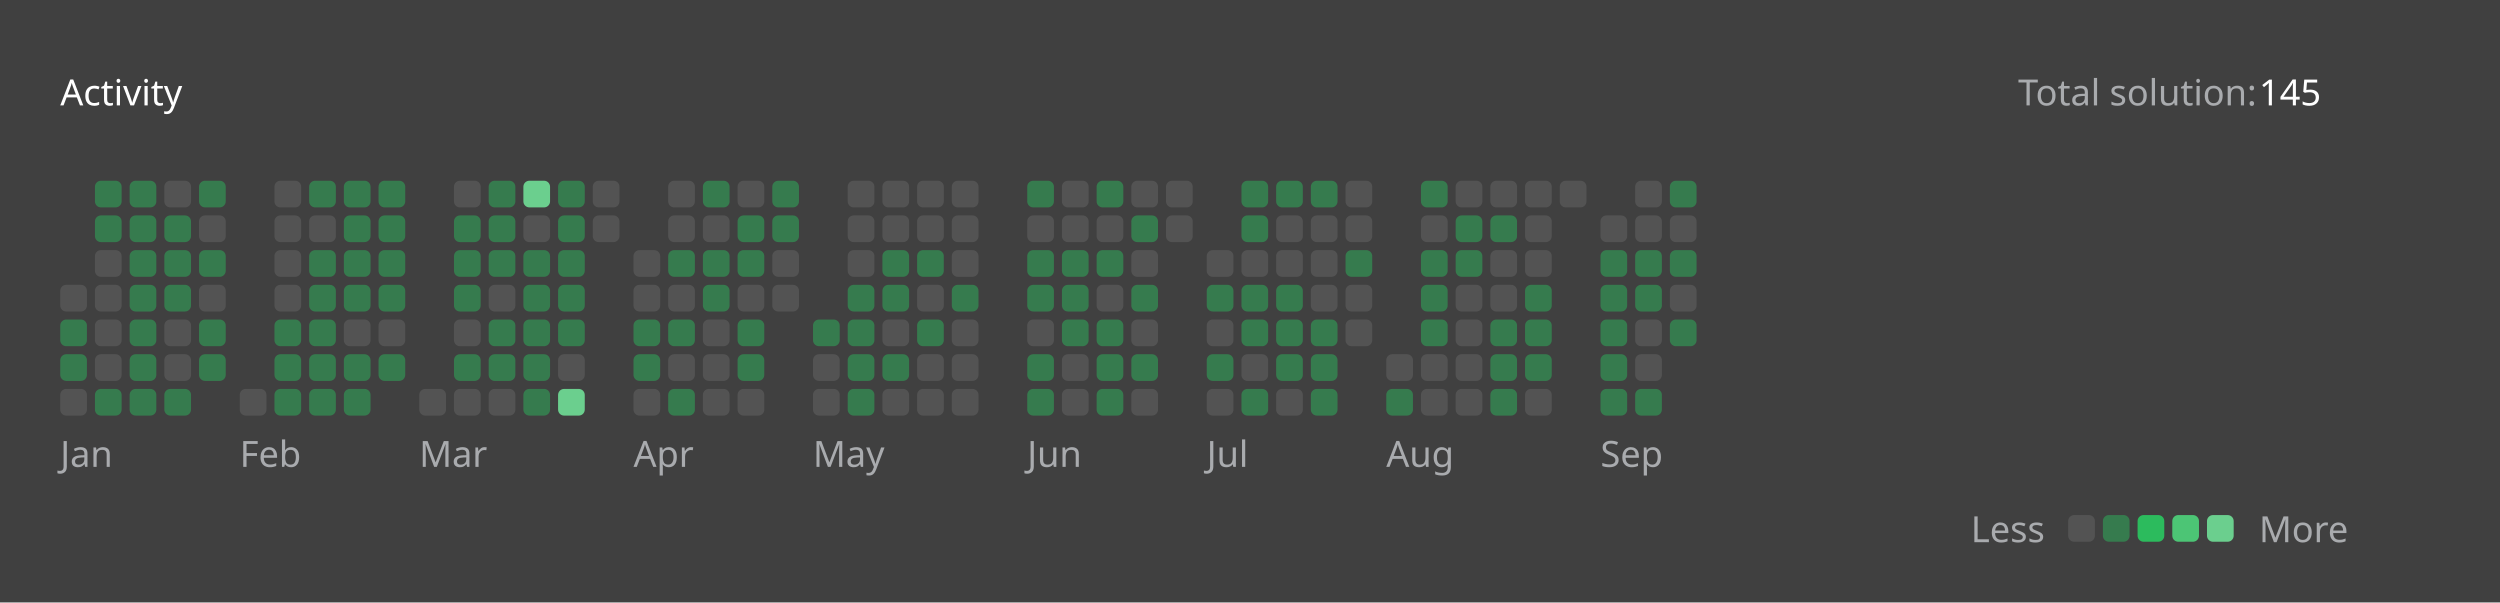
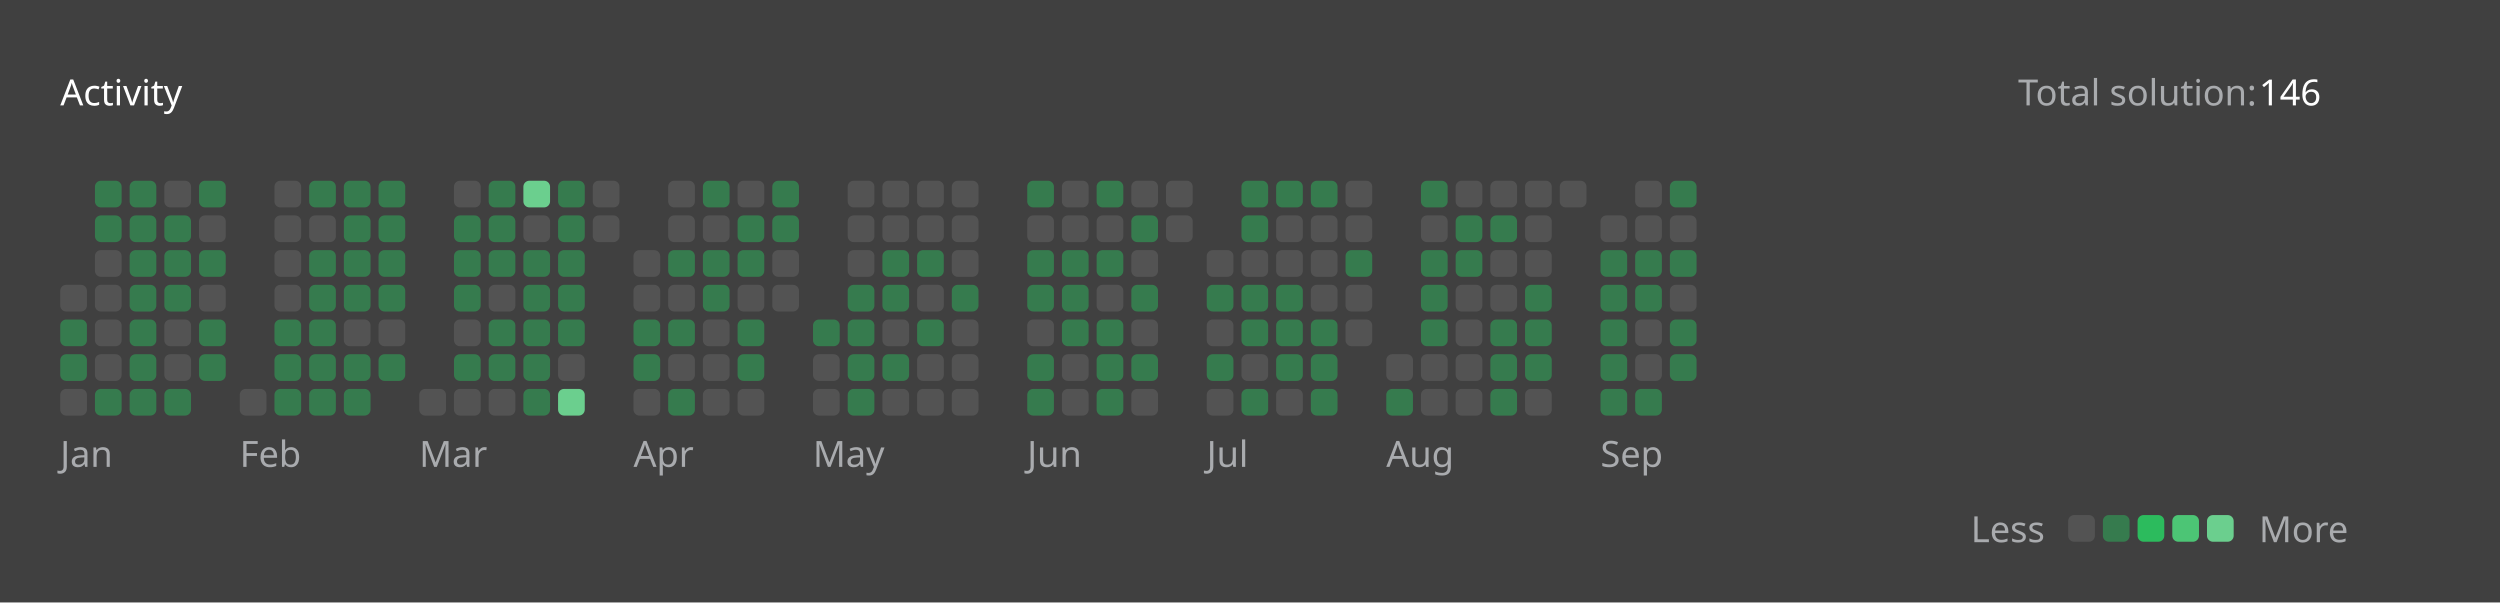
<svg xmlns="http://www.w3.org/2000/svg" version="1.1" height="200" width="830" viewBox="0 0 830 200">
  <style>*{font-family: "Segoe UI", Tahoma, Geneva, Verdana, sans-serif;}</style>
  <style>.title{font-weight: 500;font-size: 1rem;}</style>
  <style>.rotate-90{transform: rotate(-90deg);transform-origin: center;transform-box: fill-box;}</style>
  <style>.state{font-size: .75rem;}</style>
  <style>.light{color: #ffffff;fill: #ffffff;}</style>
  <style>.light-gray{color: #eff2f699;fill: #eff2f699;}</style>
  <style>.dark-gray{color: #ebebf54d;fill: #ebebf54d;}</style>
  <style>.gray{color: #747474;fill: #747474;}</style>
  <style>.orange{color: #ffa116;fill: #ffa116;}</style>
  <style>.background{color: #404040;fill: #404040;}</style>
  <style>.level-1-block{fill: #ffffff1a;}</style>
  <style>.level-2-block{fill: #2cb55d80;}</style>
  <style>.level-3-block{fill: #2cbb5dff;}</style>
  <style>.level-4-block{fill: #4cc575ff;}</style>
  <style>.level-5-block{fill: #6bcf8eff;}</style>
  <rect fill="#404040" x="0" y="0" width="830" height="200" rx="0.5rem" />
  <g text-anchor="start" text-decoration="1" class="title">
    <text x="20" y="35">
      <tspan class="light">Activity</tspan>
      <tspan class="orange" />
    </text>
  </g>
  <g class="state">
    <text x="670" y="35" class="light-gray"> Total solution: </text>
-     <text x="750" y="35" class="light"> 145 </text>
+     <text x="750" y="35" class="light"> 146 </text>
    <text x="678.88" y="180" class="light-gray" text-anchor="end">Less</text>
    <rect x="686.64" y="171" width="8.86" height="8.86" rx="2" ry="2" class="level-1-block" />
    <rect x="698.16" y="171" width="8.86" height="8.86" rx="2" ry="2" class="level-2-block" />
    <rect x="709.68" y="171" width="8.86" height="8.86" rx="2" ry="2" class="level-3-block" />
    <rect x="721.2" y="171" width="8.86" height="8.86" rx="2" ry="2" class="level-4-block" />
    <rect x="732.72" y="171" width="8.86" height="8.86" rx="2" ry="2" class="level-5-block" />
    <text x="750" y="180" class="light-gray">More</text>
  </g>
  <g x="20" y="60">
    <g x="20" y="60">
      <g x="20.0" y="60">
        <rect x="20.0" y="94.56" width="8.86" height="8.86" rx="2" ry="2" class="level-1-block" />
        <rect x="20.0" y="106.08" width="8.86" height="8.86" rx="2" ry="2" class="level-2-block" />
        <rect x="20.0" y="117.6" width="8.86" height="8.86" rx="2" ry="2" class="level-2-block" />
        <rect x="20.0" y="129.12" width="8.86" height="8.86" rx="2" ry="2" class="level-1-block" />
      </g>
      <g x="31.52" y="60">
        <rect x="31.52" y="60.0" width="8.86" height="8.86" rx="2" ry="2" class="level-2-block" />
        <rect x="31.52" y="71.52" width="8.86" height="8.86" rx="2" ry="2" class="level-2-block" />
        <rect x="31.52" y="83.04" width="8.86" height="8.86" rx="2" ry="2" class="level-1-block" />
        <rect x="31.52" y="94.56" width="8.86" height="8.86" rx="2" ry="2" class="level-1-block" />
        <rect x="31.52" y="106.08" width="8.86" height="8.86" rx="2" ry="2" class="level-1-block" />
        <rect x="31.52" y="117.6" width="8.86" height="8.86" rx="2" ry="2" class="level-1-block" />
        <rect x="31.52" y="129.12" width="8.86" height="8.86" rx="2" ry="2" class="level-2-block" />
      </g>
      <g x="43.04" y="60">
        <rect x="43.04" y="60.0" width="8.86" height="8.86" rx="2" ry="2" class="level-2-block" />
        <rect x="43.04" y="71.52" width="8.86" height="8.86" rx="2" ry="2" class="level-2-block" />
        <rect x="43.04" y="83.04" width="8.86" height="8.86" rx="2" ry="2" class="level-2-block" />
        <rect x="43.04" y="94.56" width="8.86" height="8.86" rx="2" ry="2" class="level-2-block" />
        <rect x="43.04" y="106.08" width="8.86" height="8.86" rx="2" ry="2" class="level-2-block" />
        <rect x="43.04" y="117.6" width="8.86" height="8.86" rx="2" ry="2" class="level-2-block" />
        <rect x="43.04" y="129.12" width="8.86" height="8.86" rx="2" ry="2" class="level-2-block" />
      </g>
      <g x="54.56" y="60">
        <rect x="54.56" y="60.0" width="8.86" height="8.86" rx="2" ry="2" class="level-1-block" />
        <rect x="54.56" y="71.52" width="8.86" height="8.86" rx="2" ry="2" class="level-2-block" />
        <rect x="54.56" y="83.04" width="8.86" height="8.86" rx="2" ry="2" class="level-2-block" />
        <rect x="54.56" y="94.56" width="8.86" height="8.86" rx="2" ry="2" class="level-2-block" />
        <rect x="54.56" y="106.08" width="8.86" height="8.86" rx="2" ry="2" class="level-1-block" />
        <rect x="54.56" y="117.6" width="8.86" height="8.86" rx="2" ry="2" class="level-1-block" />
        <rect x="54.56" y="129.12" width="8.86" height="8.86" rx="2" ry="2" class="level-2-block" />
      </g>
      <g x="66.08" y="60">
        <rect x="66.08" y="60.0" width="8.86" height="8.86" rx="2" ry="2" class="level-2-block" />
        <rect x="66.08" y="71.52" width="8.86" height="8.86" rx="2" ry="2" class="level-1-block" />
        <rect x="66.08" y="83.04" width="8.86" height="8.86" rx="2" ry="2" class="level-2-block" />
        <rect x="66.08" y="94.56" width="8.86" height="8.86" rx="2" ry="2" class="level-1-block" />
        <rect x="66.08" y="106.08" width="8.86" height="8.86" rx="2" ry="2" class="level-2-block" />
        <rect x="66.08" y="117.6" width="8.86" height="8.86" rx="2" ry="2" class="level-2-block" />
      </g>
      <text x="20.0" y="155" class="light-gray state">Jan</text>
    </g>
  </g>
  <g x="79.6" y="60">
    <g x="79.6" y="60">
      <g x="79.6" y="60">
        <rect x="79.6" y="129.12" width="8.86" height="8.86" rx="2" ry="2" class="level-1-block" />
      </g>
      <g x="91.12" y="60">
        <rect x="91.12" y="60.0" width="8.86" height="8.86" rx="2" ry="2" class="level-1-block" />
        <rect x="91.12" y="71.52" width="8.86" height="8.86" rx="2" ry="2" class="level-1-block" />
        <rect x="91.12" y="83.04" width="8.86" height="8.86" rx="2" ry="2" class="level-1-block" />
        <rect x="91.12" y="94.56" width="8.86" height="8.86" rx="2" ry="2" class="level-1-block" />
        <rect x="91.12" y="106.08" width="8.86" height="8.86" rx="2" ry="2" class="level-2-block" />
        <rect x="91.12" y="117.6" width="8.86" height="8.86" rx="2" ry="2" class="level-2-block" />
        <rect x="91.12" y="129.12" width="8.86" height="8.86" rx="2" ry="2" class="level-2-block" />
      </g>
      <g x="102.64" y="60">
        <rect x="102.64" y="60.0" width="8.86" height="8.86" rx="2" ry="2" class="level-2-block" />
        <rect x="102.64" y="71.52" width="8.86" height="8.86" rx="2" ry="2" class="level-1-block" />
        <rect x="102.64" y="83.04" width="8.86" height="8.86" rx="2" ry="2" class="level-2-block" />
        <rect x="102.64" y="94.56" width="8.86" height="8.86" rx="2" ry="2" class="level-2-block" />
        <rect x="102.64" y="106.08" width="8.86" height="8.86" rx="2" ry="2" class="level-2-block" />
        <rect x="102.64" y="117.6" width="8.86" height="8.86" rx="2" ry="2" class="level-2-block" />
        <rect x="102.64" y="129.12" width="8.86" height="8.86" rx="2" ry="2" class="level-2-block" />
      </g>
      <g x="114.16" y="60">
        <rect x="114.16" y="60.0" width="8.86" height="8.86" rx="2" ry="2" class="level-2-block" />
        <rect x="114.16" y="71.52" width="8.86" height="8.86" rx="2" ry="2" class="level-2-block" />
        <rect x="114.16" y="83.04" width="8.86" height="8.86" rx="2" ry="2" class="level-2-block" />
        <rect x="114.16" y="94.56" width="8.86" height="8.86" rx="2" ry="2" class="level-2-block" />
        <rect x="114.16" y="106.08" width="8.86" height="8.86" rx="2" ry="2" class="level-1-block" />
        <rect x="114.16" y="117.6" width="8.86" height="8.86" rx="2" ry="2" class="level-2-block" />
        <rect x="114.16" y="129.12" width="8.86" height="8.86" rx="2" ry="2" class="level-2-block" />
      </g>
      <g x="125.68" y="60">
        <rect x="125.68" y="60.0" width="8.86" height="8.86" rx="2" ry="2" class="level-2-block" />
        <rect x="125.68" y="71.52" width="8.86" height="8.86" rx="2" ry="2" class="level-2-block" />
        <rect x="125.68" y="83.04" width="8.86" height="8.86" rx="2" ry="2" class="level-2-block" />
        <rect x="125.68" y="94.56" width="8.86" height="8.86" rx="2" ry="2" class="level-2-block" />
        <rect x="125.68" y="106.08" width="8.86" height="8.86" rx="2" ry="2" class="level-1-block" />
        <rect x="125.68" y="117.6" width="8.86" height="8.86" rx="2" ry="2" class="level-2-block" />
      </g>
      <text x="79.6" y="155" class="light-gray state">Feb</text>
    </g>
  </g>
  <g x="139.2" y="60">
    <g x="139.2" y="60">
      <g x="139.2" y="60">
        <rect x="139.2" y="129.12" width="8.86" height="8.86" rx="2" ry="2" class="level-1-block" />
      </g>
      <g x="150.72" y="60">
        <rect x="150.72" y="60.0" width="8.86" height="8.86" rx="2" ry="2" class="level-1-block" />
        <rect x="150.72" y="71.52" width="8.86" height="8.86" rx="2" ry="2" class="level-2-block" />
        <rect x="150.72" y="83.04" width="8.86" height="8.86" rx="2" ry="2" class="level-2-block" />
        <rect x="150.72" y="94.56" width="8.86" height="8.86" rx="2" ry="2" class="level-2-block" />
        <rect x="150.72" y="106.08" width="8.86" height="8.86" rx="2" ry="2" class="level-1-block" />
        <rect x="150.72" y="117.6" width="8.86" height="8.86" rx="2" ry="2" class="level-2-block" />
        <rect x="150.72" y="129.12" width="8.86" height="8.86" rx="2" ry="2" class="level-1-block" />
      </g>
      <g x="162.24" y="60">
        <rect x="162.24" y="60.0" width="8.86" height="8.86" rx="2" ry="2" class="level-2-block" />
        <rect x="162.24" y="71.52" width="8.86" height="8.86" rx="2" ry="2" class="level-2-block" />
        <rect x="162.24" y="83.04" width="8.86" height="8.86" rx="2" ry="2" class="level-2-block" />
        <rect x="162.24" y="94.56" width="8.86" height="8.86" rx="2" ry="2" class="level-1-block" />
        <rect x="162.24" y="106.08" width="8.86" height="8.86" rx="2" ry="2" class="level-2-block" />
        <rect x="162.24" y="117.6" width="8.86" height="8.86" rx="2" ry="2" class="level-2-block" />
        <rect x="162.24" y="129.12" width="8.86" height="8.86" rx="2" ry="2" class="level-1-block" />
      </g>
      <g x="173.76" y="60">
        <rect x="173.76" y="60.0" width="8.86" height="8.86" rx="2" ry="2" class="level-5-block" />
        <rect x="173.76" y="71.52" width="8.86" height="8.86" rx="2" ry="2" class="level-1-block" />
        <rect x="173.76" y="83.04" width="8.86" height="8.86" rx="2" ry="2" class="level-2-block" />
        <rect x="173.76" y="94.56" width="8.86" height="8.86" rx="2" ry="2" class="level-2-block" />
        <rect x="173.76" y="106.08" width="8.86" height="8.86" rx="2" ry="2" class="level-2-block" />
        <rect x="173.76" y="117.6" width="8.86" height="8.86" rx="2" ry="2" class="level-2-block" />
        <rect x="173.76" y="129.12" width="8.86" height="8.86" rx="2" ry="2" class="level-2-block" />
      </g>
      <g x="185.28" y="60">
        <rect x="185.28" y="60.0" width="8.86" height="8.86" rx="2" ry="2" class="level-2-block" />
        <rect x="185.28" y="71.52" width="8.86" height="8.86" rx="2" ry="2" class="level-2-block" />
        <rect x="185.28" y="83.04" width="8.86" height="8.86" rx="2" ry="2" class="level-2-block" />
        <rect x="185.28" y="94.56" width="8.86" height="8.86" rx="2" ry="2" class="level-2-block" />
        <rect x="185.28" y="106.08" width="8.86" height="8.86" rx="2" ry="2" class="level-2-block" />
        <rect x="185.28" y="117.6" width="8.86" height="8.86" rx="2" ry="2" class="level-1-block" />
        <rect x="185.28" y="129.12" width="8.86" height="8.86" rx="2" ry="2" class="level-5-block" />
      </g>
      <g x="196.8" y="60">
        <rect x="196.8" y="60.0" width="8.86" height="8.86" rx="2" ry="2" class="level-1-block" />
        <rect x="196.8" y="71.52" width="8.86" height="8.86" rx="2" ry="2" class="level-1-block" />
      </g>
      <text x="139.2" y="155" class="light-gray state">Mar</text>
    </g>
  </g>
  <g x="210.32" y="60">
    <g x="210.32" y="60">
      <g x="210.32" y="60">
        <rect x="210.32" y="83.04" width="8.86" height="8.86" rx="2" ry="2" class="level-1-block" />
        <rect x="210.32" y="94.56" width="8.86" height="8.86" rx="2" ry="2" class="level-1-block" />
        <rect x="210.32" y="106.08" width="8.86" height="8.86" rx="2" ry="2" class="level-2-block" />
        <rect x="210.32" y="117.6" width="8.86" height="8.86" rx="2" ry="2" class="level-2-block" />
        <rect x="210.32" y="129.12" width="8.86" height="8.86" rx="2" ry="2" class="level-1-block" />
      </g>
      <g x="221.84" y="60">
        <rect x="221.84" y="60.0" width="8.86" height="8.86" rx="2" ry="2" class="level-1-block" />
        <rect x="221.84" y="71.52" width="8.86" height="8.86" rx="2" ry="2" class="level-1-block" />
        <rect x="221.84" y="83.04" width="8.86" height="8.86" rx="2" ry="2" class="level-2-block" />
        <rect x="221.84" y="94.56" width="8.86" height="8.86" rx="2" ry="2" class="level-1-block" />
        <rect x="221.84" y="106.08" width="8.86" height="8.86" rx="2" ry="2" class="level-2-block" />
        <rect x="221.84" y="117.6" width="8.86" height="8.86" rx="2" ry="2" class="level-1-block" />
        <rect x="221.84" y="129.12" width="8.86" height="8.86" rx="2" ry="2" class="level-2-block" />
      </g>
      <g x="233.36" y="60">
        <rect x="233.36" y="60.0" width="8.86" height="8.86" rx="2" ry="2" class="level-2-block" />
        <rect x="233.36" y="71.52" width="8.86" height="8.86" rx="2" ry="2" class="level-1-block" />
        <rect x="233.36" y="83.04" width="8.86" height="8.86" rx="2" ry="2" class="level-2-block" />
        <rect x="233.36" y="94.56" width="8.86" height="8.86" rx="2" ry="2" class="level-2-block" />
        <rect x="233.36" y="106.08" width="8.86" height="8.86" rx="2" ry="2" class="level-1-block" />
        <rect x="233.36" y="117.6" width="8.86" height="8.86" rx="2" ry="2" class="level-1-block" />
        <rect x="233.36" y="129.12" width="8.86" height="8.86" rx="2" ry="2" class="level-1-block" />
      </g>
      <g x="244.88" y="60">
        <rect x="244.88" y="60.0" width="8.86" height="8.86" rx="2" ry="2" class="level-1-block" />
        <rect x="244.88" y="71.52" width="8.86" height="8.86" rx="2" ry="2" class="level-2-block" />
        <rect x="244.88" y="83.04" width="8.86" height="8.86" rx="2" ry="2" class="level-2-block" />
        <rect x="244.88" y="94.56" width="8.86" height="8.86" rx="2" ry="2" class="level-1-block" />
        <rect x="244.88" y="106.08" width="8.86" height="8.86" rx="2" ry="2" class="level-2-block" />
        <rect x="244.88" y="117.6" width="8.86" height="8.86" rx="2" ry="2" class="level-2-block" />
        <rect x="244.88" y="129.12" width="8.86" height="8.86" rx="2" ry="2" class="level-1-block" />
      </g>
      <g x="256.4" y="60">
        <rect x="256.4" y="60.0" width="8.86" height="8.86" rx="2" ry="2" class="level-2-block" />
        <rect x="256.4" y="71.52" width="8.86" height="8.86" rx="2" ry="2" class="level-2-block" />
        <rect x="256.4" y="83.04" width="8.86" height="8.86" rx="2" ry="2" class="level-1-block" />
        <rect x="256.4" y="94.56" width="8.86" height="8.86" rx="2" ry="2" class="level-1-block" />
      </g>
      <text x="210.32" y="155" class="light-gray state">Apr</text>
    </g>
  </g>
  <g x="269.92" y="60">
    <g x="269.92" y="60">
      <g x="269.92" y="60">
        <rect x="269.92" y="106.08" width="8.86" height="8.86" rx="2" ry="2" class="level-2-block" />
        <rect x="269.92" y="117.6" width="8.86" height="8.86" rx="2" ry="2" class="level-1-block" />
        <rect x="269.92" y="129.12" width="8.86" height="8.86" rx="2" ry="2" class="level-1-block" />
      </g>
      <g x="281.44" y="60">
        <rect x="281.44" y="60.0" width="8.86" height="8.86" rx="2" ry="2" class="level-1-block" />
        <rect x="281.44" y="71.52" width="8.86" height="8.86" rx="2" ry="2" class="level-1-block" />
        <rect x="281.44" y="83.04" width="8.86" height="8.86" rx="2" ry="2" class="level-1-block" />
        <rect x="281.44" y="94.56" width="8.86" height="8.86" rx="2" ry="2" class="level-2-block" />
        <rect x="281.44" y="106.08" width="8.86" height="8.86" rx="2" ry="2" class="level-2-block" />
        <rect x="281.44" y="117.6" width="8.86" height="8.86" rx="2" ry="2" class="level-2-block" />
        <rect x="281.44" y="129.12" width="8.86" height="8.86" rx="2" ry="2" class="level-2-block" />
      </g>
      <g x="292.96" y="60">
        <rect x="292.96" y="60.0" width="8.86" height="8.86" rx="2" ry="2" class="level-1-block" />
        <rect x="292.96" y="71.52" width="8.86" height="8.86" rx="2" ry="2" class="level-1-block" />
        <rect x="292.96" y="83.04" width="8.86" height="8.86" rx="2" ry="2" class="level-2-block" />
        <rect x="292.96" y="94.56" width="8.86" height="8.86" rx="2" ry="2" class="level-2-block" />
        <rect x="292.96" y="106.08" width="8.86" height="8.86" rx="2" ry="2" class="level-1-block" />
        <rect x="292.96" y="117.6" width="8.86" height="8.86" rx="2" ry="2" class="level-2-block" />
        <rect x="292.96" y="129.12" width="8.86" height="8.86" rx="2" ry="2" class="level-1-block" />
      </g>
      <g x="304.48" y="60">
        <rect x="304.48" y="60.0" width="8.86" height="8.86" rx="2" ry="2" class="level-1-block" />
        <rect x="304.48" y="71.52" width="8.86" height="8.86" rx="2" ry="2" class="level-1-block" />
        <rect x="304.48" y="83.04" width="8.86" height="8.86" rx="2" ry="2" class="level-2-block" />
        <rect x="304.48" y="94.56" width="8.86" height="8.86" rx="2" ry="2" class="level-1-block" />
        <rect x="304.48" y="106.08" width="8.86" height="8.86" rx="2" ry="2" class="level-2-block" />
        <rect x="304.48" y="117.6" width="8.86" height="8.86" rx="2" ry="2" class="level-1-block" />
        <rect x="304.48" y="129.12" width="8.86" height="8.86" rx="2" ry="2" class="level-1-block" />
      </g>
      <g x="316" y="60">
        <rect x="316" y="60.0" width="8.86" height="8.86" rx="2" ry="2" class="level-1-block" />
        <rect x="316" y="71.52" width="8.86" height="8.86" rx="2" ry="2" class="level-1-block" />
        <rect x="316" y="83.04" width="8.86" height="8.86" rx="2" ry="2" class="level-1-block" />
        <rect x="316" y="94.56" width="8.86" height="8.86" rx="2" ry="2" class="level-2-block" />
        <rect x="316" y="106.08" width="8.86" height="8.86" rx="2" ry="2" class="level-1-block" />
        <rect x="316" y="117.6" width="8.86" height="8.86" rx="2" ry="2" class="level-1-block" />
        <rect x="316" y="129.12" width="8.86" height="8.86" rx="2" ry="2" class="level-1-block" />
      </g>
      <text x="269.92" y="155" class="light-gray state">May</text>
    </g>
  </g>
  <g x="341.04" y="60">
    <g x="341.04" y="60">
      <g x="341.04" y="60">
        <rect x="341.04" y="60.0" width="8.86" height="8.86" rx="2" ry="2" class="level-2-block" />
        <rect x="341.04" y="71.52" width="8.86" height="8.86" rx="2" ry="2" class="level-1-block" />
        <rect x="341.04" y="83.04" width="8.86" height="8.86" rx="2" ry="2" class="level-2-block" />
        <rect x="341.04" y="94.56" width="8.86" height="8.86" rx="2" ry="2" class="level-2-block" />
        <rect x="341.04" y="106.08" width="8.86" height="8.86" rx="2" ry="2" class="level-1-block" />
        <rect x="341.04" y="117.6" width="8.86" height="8.86" rx="2" ry="2" class="level-2-block" />
        <rect x="341.04" y="129.12" width="8.86" height="8.86" rx="2" ry="2" class="level-2-block" />
      </g>
      <g x="352.56" y="60">
        <rect x="352.56" y="60.0" width="8.86" height="8.86" rx="2" ry="2" class="level-1-block" />
        <rect x="352.56" y="71.52" width="8.86" height="8.86" rx="2" ry="2" class="level-1-block" />
        <rect x="352.56" y="83.04" width="8.86" height="8.86" rx="2" ry="2" class="level-2-block" />
        <rect x="352.56" y="94.56" width="8.86" height="8.86" rx="2" ry="2" class="level-2-block" />
        <rect x="352.56" y="106.08" width="8.86" height="8.86" rx="2" ry="2" class="level-2-block" />
        <rect x="352.56" y="117.6" width="8.86" height="8.86" rx="2" ry="2" class="level-1-block" />
        <rect x="352.56" y="129.12" width="8.86" height="8.86" rx="2" ry="2" class="level-1-block" />
      </g>
      <g x="364.08" y="60">
        <rect x="364.08" y="60.0" width="8.86" height="8.86" rx="2" ry="2" class="level-2-block" />
        <rect x="364.08" y="71.52" width="8.86" height="8.86" rx="2" ry="2" class="level-1-block" />
        <rect x="364.08" y="83.04" width="8.86" height="8.86" rx="2" ry="2" class="level-2-block" />
        <rect x="364.08" y="94.56" width="8.86" height="8.86" rx="2" ry="2" class="level-1-block" />
        <rect x="364.08" y="106.08" width="8.86" height="8.86" rx="2" ry="2" class="level-2-block" />
        <rect x="364.08" y="117.6" width="8.86" height="8.86" rx="2" ry="2" class="level-2-block" />
        <rect x="364.08" y="129.12" width="8.86" height="8.86" rx="2" ry="2" class="level-2-block" />
      </g>
      <g x="375.6" y="60">
        <rect x="375.6" y="60.0" width="8.86" height="8.86" rx="2" ry="2" class="level-1-block" />
        <rect x="375.6" y="71.52" width="8.86" height="8.86" rx="2" ry="2" class="level-2-block" />
        <rect x="375.6" y="83.04" width="8.86" height="8.86" rx="2" ry="2" class="level-1-block" />
        <rect x="375.6" y="94.56" width="8.86" height="8.86" rx="2" ry="2" class="level-2-block" />
        <rect x="375.6" y="106.08" width="8.86" height="8.86" rx="2" ry="2" class="level-1-block" />
        <rect x="375.6" y="117.6" width="8.86" height="8.86" rx="2" ry="2" class="level-2-block" />
        <rect x="375.6" y="129.12" width="8.86" height="8.86" rx="2" ry="2" class="level-1-block" />
      </g>
      <g x="387.12" y="60">
        <rect x="387.12" y="60.0" width="8.86" height="8.86" rx="2" ry="2" class="level-1-block" />
        <rect x="387.12" y="71.52" width="8.86" height="8.86" rx="2" ry="2" class="level-1-block" />
      </g>
      <text x="341.04" y="155" class="light-gray state">Jun</text>
    </g>
  </g>
  <g x="400.64" y="60">
    <g x="400.64" y="60">
      <g x="400.64" y="60">
        <rect x="400.64" y="83.04" width="8.86" height="8.86" rx="2" ry="2" class="level-1-block" />
        <rect x="400.64" y="94.56" width="8.86" height="8.86" rx="2" ry="2" class="level-2-block" />
        <rect x="400.64" y="106.08" width="8.86" height="8.86" rx="2" ry="2" class="level-1-block" />
        <rect x="400.64" y="117.6" width="8.86" height="8.86" rx="2" ry="2" class="level-2-block" />
        <rect x="400.64" y="129.12" width="8.86" height="8.86" rx="2" ry="2" class="level-1-block" />
      </g>
      <g x="412.16" y="60">
        <rect x="412.16" y="60.0" width="8.86" height="8.86" rx="2" ry="2" class="level-2-block" />
        <rect x="412.16" y="71.52" width="8.86" height="8.86" rx="2" ry="2" class="level-2-block" />
        <rect x="412.16" y="83.04" width="8.86" height="8.86" rx="2" ry="2" class="level-1-block" />
        <rect x="412.16" y="94.56" width="8.86" height="8.86" rx="2" ry="2" class="level-2-block" />
        <rect x="412.16" y="106.08" width="8.86" height="8.86" rx="2" ry="2" class="level-2-block" />
        <rect x="412.16" y="117.6" width="8.86" height="8.86" rx="2" ry="2" class="level-1-block" />
        <rect x="412.16" y="129.12" width="8.86" height="8.86" rx="2" ry="2" class="level-2-block" />
      </g>
      <g x="423.68" y="60">
        <rect x="423.68" y="60.0" width="8.86" height="8.86" rx="2" ry="2" class="level-2-block" />
        <rect x="423.68" y="71.52" width="8.86" height="8.86" rx="2" ry="2" class="level-1-block" />
        <rect x="423.68" y="83.04" width="8.86" height="8.86" rx="2" ry="2" class="level-1-block" />
        <rect x="423.68" y="94.56" width="8.86" height="8.86" rx="2" ry="2" class="level-2-block" />
        <rect x="423.68" y="106.08" width="8.86" height="8.86" rx="2" ry="2" class="level-2-block" />
        <rect x="423.68" y="117.6" width="8.86" height="8.86" rx="2" ry="2" class="level-2-block" />
        <rect x="423.68" y="129.12" width="8.86" height="8.86" rx="2" ry="2" class="level-1-block" />
      </g>
      <g x="435.2" y="60">
        <rect x="435.2" y="60.0" width="8.86" height="8.86" rx="2" ry="2" class="level-2-block" />
        <rect x="435.2" y="71.52" width="8.86" height="8.86" rx="2" ry="2" class="level-1-block" />
        <rect x="435.2" y="83.04" width="8.86" height="8.86" rx="2" ry="2" class="level-1-block" />
        <rect x="435.2" y="94.56" width="8.86" height="8.86" rx="2" ry="2" class="level-1-block" />
        <rect x="435.2" y="106.08" width="8.86" height="8.86" rx="2" ry="2" class="level-2-block" />
        <rect x="435.2" y="117.6" width="8.86" height="8.86" rx="2" ry="2" class="level-2-block" />
        <rect x="435.2" y="129.12" width="8.86" height="8.86" rx="2" ry="2" class="level-2-block" />
      </g>
      <g x="446.72" y="60">
        <rect x="446.72" y="60.0" width="8.86" height="8.86" rx="2" ry="2" class="level-1-block" />
        <rect x="446.72" y="71.52" width="8.86" height="8.86" rx="2" ry="2" class="level-1-block" />
        <rect x="446.72" y="83.04" width="8.86" height="8.86" rx="2" ry="2" class="level-2-block" />
        <rect x="446.72" y="94.56" width="8.86" height="8.86" rx="2" ry="2" class="level-1-block" />
        <rect x="446.72" y="106.08" width="8.86" height="8.86" rx="2" ry="2" class="level-1-block" />
      </g>
      <text x="400.64" y="155" class="light-gray state">Jul</text>
    </g>
  </g>
  <g x="460.24" y="60">
    <g x="460.24" y="60">
      <g x="460.24" y="60">
        <rect x="460.24" y="117.6" width="8.86" height="8.86" rx="2" ry="2" class="level-1-block" />
        <rect x="460.24" y="129.12" width="8.86" height="8.86" rx="2" ry="2" class="level-2-block" />
      </g>
      <g x="471.76" y="60">
        <rect x="471.76" y="60.0" width="8.86" height="8.86" rx="2" ry="2" class="level-2-block" />
        <rect x="471.76" y="71.52" width="8.86" height="8.86" rx="2" ry="2" class="level-1-block" />
        <rect x="471.76" y="83.04" width="8.86" height="8.86" rx="2" ry="2" class="level-2-block" />
        <rect x="471.76" y="94.56" width="8.86" height="8.86" rx="2" ry="2" class="level-2-block" />
        <rect x="471.76" y="106.08" width="8.86" height="8.86" rx="2" ry="2" class="level-2-block" />
        <rect x="471.76" y="117.6" width="8.86" height="8.86" rx="2" ry="2" class="level-1-block" />
        <rect x="471.76" y="129.12" width="8.86" height="8.86" rx="2" ry="2" class="level-1-block" />
      </g>
      <g x="483.28" y="60">
        <rect x="483.28" y="60.0" width="8.86" height="8.86" rx="2" ry="2" class="level-1-block" />
        <rect x="483.28" y="71.52" width="8.86" height="8.86" rx="2" ry="2" class="level-2-block" />
        <rect x="483.28" y="83.04" width="8.86" height="8.86" rx="2" ry="2" class="level-2-block" />
        <rect x="483.28" y="94.56" width="8.86" height="8.86" rx="2" ry="2" class="level-1-block" />
        <rect x="483.28" y="106.08" width="8.86" height="8.86" rx="2" ry="2" class="level-1-block" />
        <rect x="483.28" y="117.6" width="8.86" height="8.86" rx="2" ry="2" class="level-1-block" />
        <rect x="483.28" y="129.12" width="8.86" height="8.86" rx="2" ry="2" class="level-1-block" />
      </g>
      <g x="494.8" y="60">
        <rect x="494.8" y="60.0" width="8.86" height="8.86" rx="2" ry="2" class="level-1-block" />
        <rect x="494.8" y="71.52" width="8.86" height="8.86" rx="2" ry="2" class="level-2-block" />
        <rect x="494.8" y="83.04" width="8.86" height="8.86" rx="2" ry="2" class="level-1-block" />
        <rect x="494.8" y="94.56" width="8.86" height="8.86" rx="2" ry="2" class="level-1-block" />
        <rect x="494.8" y="106.08" width="8.86" height="8.86" rx="2" ry="2" class="level-2-block" />
        <rect x="494.8" y="117.6" width="8.86" height="8.86" rx="2" ry="2" class="level-2-block" />
        <rect x="494.8" y="129.12" width="8.86" height="8.86" rx="2" ry="2" class="level-2-block" />
      </g>
      <g x="506.32" y="60">
        <rect x="506.32" y="60.0" width="8.86" height="8.86" rx="2" ry="2" class="level-1-block" />
        <rect x="506.32" y="71.52" width="8.86" height="8.86" rx="2" ry="2" class="level-1-block" />
        <rect x="506.32" y="83.04" width="8.86" height="8.86" rx="2" ry="2" class="level-1-block" />
        <rect x="506.32" y="94.56" width="8.86" height="8.86" rx="2" ry="2" class="level-2-block" />
        <rect x="506.32" y="106.08" width="8.86" height="8.86" rx="2" ry="2" class="level-2-block" />
        <rect x="506.32" y="117.6" width="8.86" height="8.86" rx="2" ry="2" class="level-2-block" />
        <rect x="506.32" y="129.12" width="8.86" height="8.86" rx="2" ry="2" class="level-1-block" />
      </g>
      <g x="517.84" y="60">
        <rect x="517.84" y="60.0" width="8.86" height="8.86" rx="2" ry="2" class="level-1-block" />
      </g>
      <text x="460.24" y="155" class="light-gray state">Aug</text>
    </g>
  </g>
  <g x="531.36" y="60">
    <g x="531.36" y="60">
      <g x="531.36" y="60">
        <rect x="531.36" y="71.52" width="8.86" height="8.86" rx="2" ry="2" class="level-1-block" />
        <rect x="531.36" y="83.04" width="8.86" height="8.86" rx="2" ry="2" class="level-2-block" />
        <rect x="531.36" y="94.56" width="8.86" height="8.86" rx="2" ry="2" class="level-2-block" />
        <rect x="531.36" y="106.08" width="8.86" height="8.86" rx="2" ry="2" class="level-2-block" />
        <rect x="531.36" y="117.6" width="8.86" height="8.86" rx="2" ry="2" class="level-2-block" />
        <rect x="531.36" y="129.12" width="8.86" height="8.86" rx="2" ry="2" class="level-2-block" />
      </g>
      <g x="542.88" y="60">
        <rect x="542.88" y="60.0" width="8.86" height="8.86" rx="2" ry="2" class="level-1-block" />
        <rect x="542.88" y="71.52" width="8.86" height="8.86" rx="2" ry="2" class="level-1-block" />
        <rect x="542.88" y="83.04" width="8.86" height="8.86" rx="2" ry="2" class="level-2-block" />
        <rect x="542.88" y="94.56" width="8.86" height="8.86" rx="2" ry="2" class="level-2-block" />
        <rect x="542.88" y="106.08" width="8.86" height="8.86" rx="2" ry="2" class="level-1-block" />
        <rect x="542.88" y="117.6" width="8.86" height="8.86" rx="2" ry="2" class="level-1-block" />
        <rect x="542.88" y="129.12" width="8.86" height="8.86" rx="2" ry="2" class="level-2-block" />
      </g>
      <g x="554.4" y="60">
        <rect x="554.4" y="60.0" width="8.86" height="8.86" rx="2" ry="2" class="level-2-block" />
        <rect x="554.4" y="71.52" width="8.86" height="8.86" rx="2" ry="2" class="level-1-block" />
        <rect x="554.4" y="83.04" width="8.86" height="8.86" rx="2" ry="2" class="level-2-block" />
        <rect x="554.4" y="94.56" width="8.86" height="8.86" rx="2" ry="2" class="level-1-block" />
        <rect x="554.4" y="106.08" width="8.86" height="8.86" rx="2" ry="2" class="level-2-block" />
+         <rect x="554.4" y="117.6" width="8.86" height="8.86" rx="2" ry="2" class="level-2-block" />
      </g>
      <text x="531.36" y="155" class="light-gray state">Sep</text>
    </g>
  </g>
</svg>
